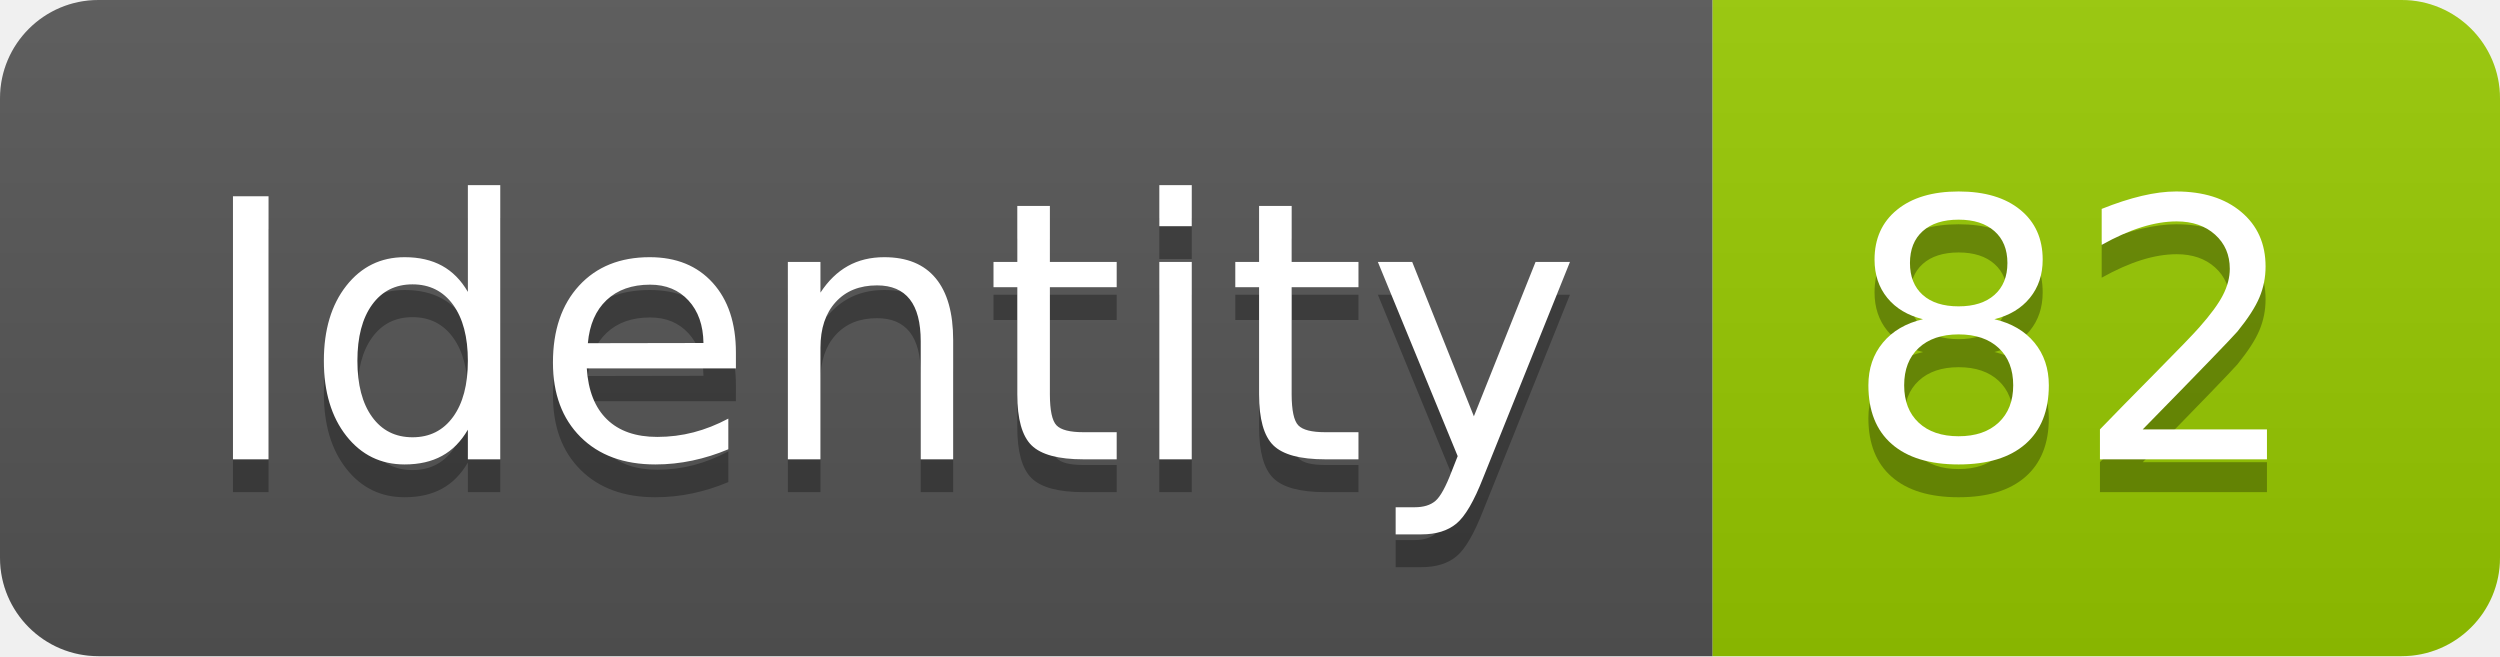
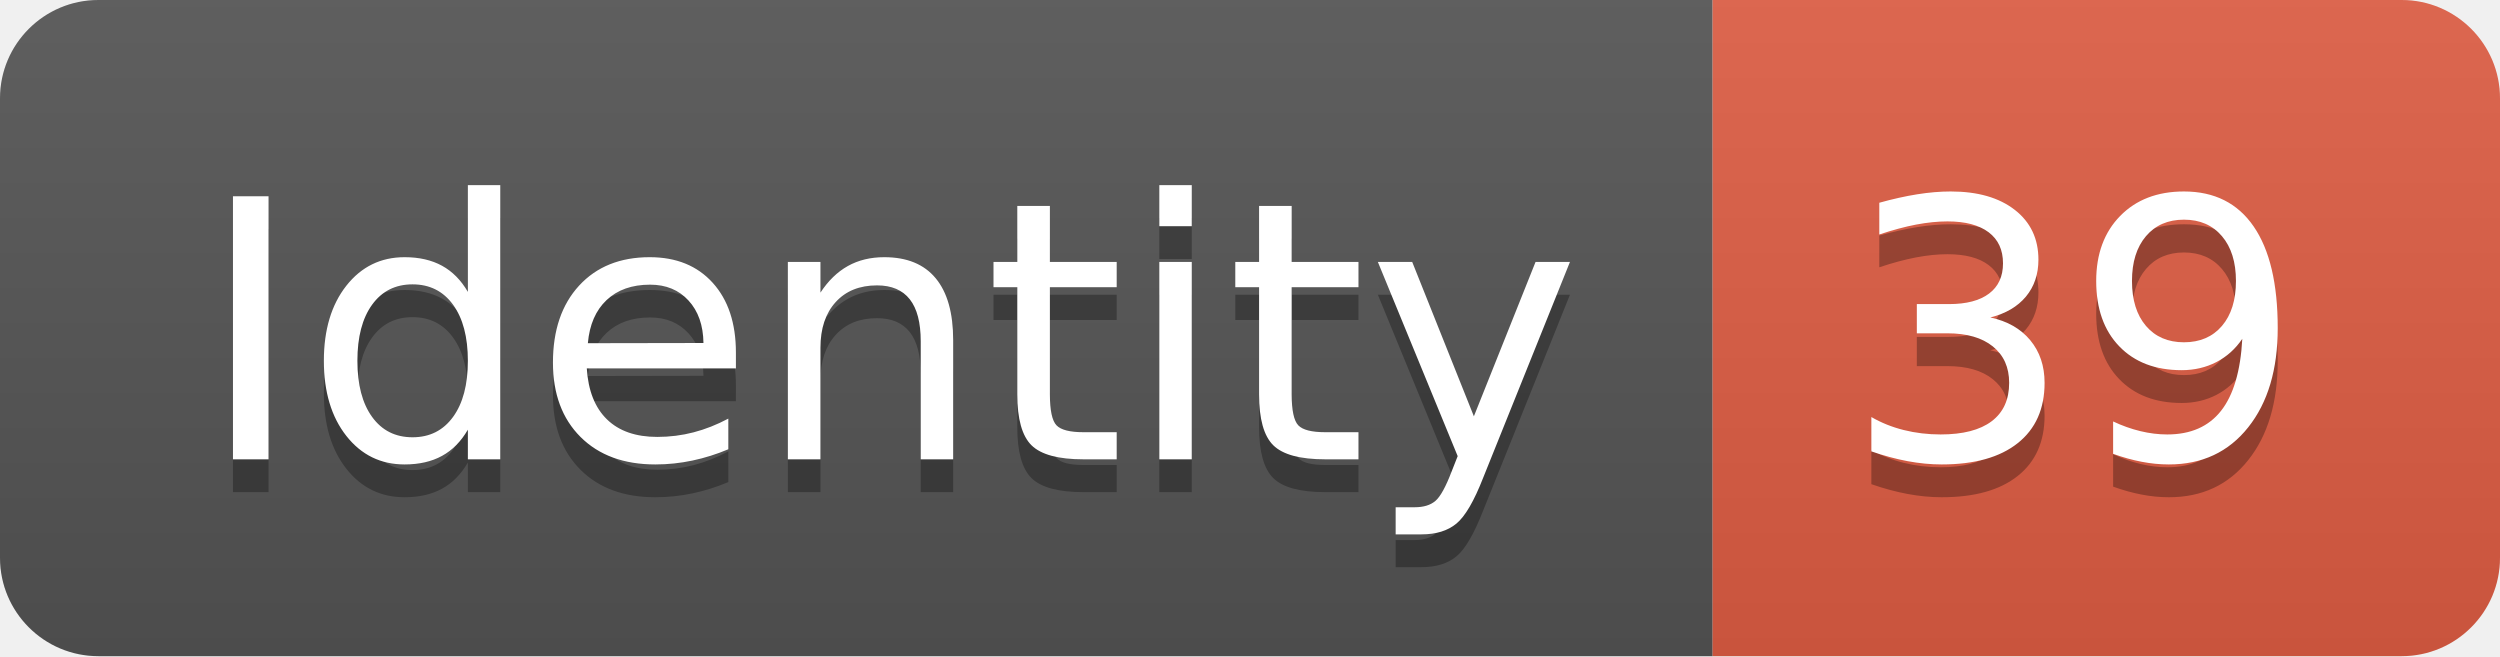
<svg xmlns="http://www.w3.org/2000/svg" width="76.2" height="20">
  <linearGradient id="smooth" x2="0" y2="100%">
    <stop offset="0" stop-color="#bbb" stop-opacity=".1" />
    <stop offset="1" stop-opacity=".1" />
  </linearGradient>
  <clipPath id="round">
    <rect width="76.2" height="20" rx="3" fill="#fff" />
  </clipPath>
  <g clip-path="url(#round)">
    <rect width="52.2" height="20" fill="#555" />
-     <rect x="52.2" width="24.0" height="20" fill="#97CA00" />
+     <rect x="52.2" width="24.0" height="20" fill="#e05d44" />
    <rect width="76.2" height="20" fill="url(#smooth)" />
  </g>
  <g fill="#fff" text-anchor="middle" font-family="DejaVu Sans,Verdana,Geneva,sans-serif" font-size="110">
    <text x="271.0" y="150" fill="#010101" fill-opacity=".3" transform="scale(0.1)" textLength="422.0" lengthAdjust="spacing">Identity</text>
    <text x="271.0" y="140" transform="scale(0.1)" textLength="422.0" lengthAdjust="spacing">Identity</text>
-     <text x="632.0" y="150" fill="#010101" fill-opacity=".3" transform="scale(0.1)" textLength="140.0" lengthAdjust="spacing">82</text>
-     <text x="632.0" y="140" transform="scale(0.1)" textLength="140.0" lengthAdjust="spacing">82</text>
+     <text x="632.0" y="150" fill="#010101" fill-opacity=".3" transform="scale(0.1)" textLength="140.0" lengthAdjust="spacing">39</text>
+     <text x="632.0" y="140" transform="scale(0.1)" textLength="140.0" lengthAdjust="spacing">39</text>
  </g>
</svg>
